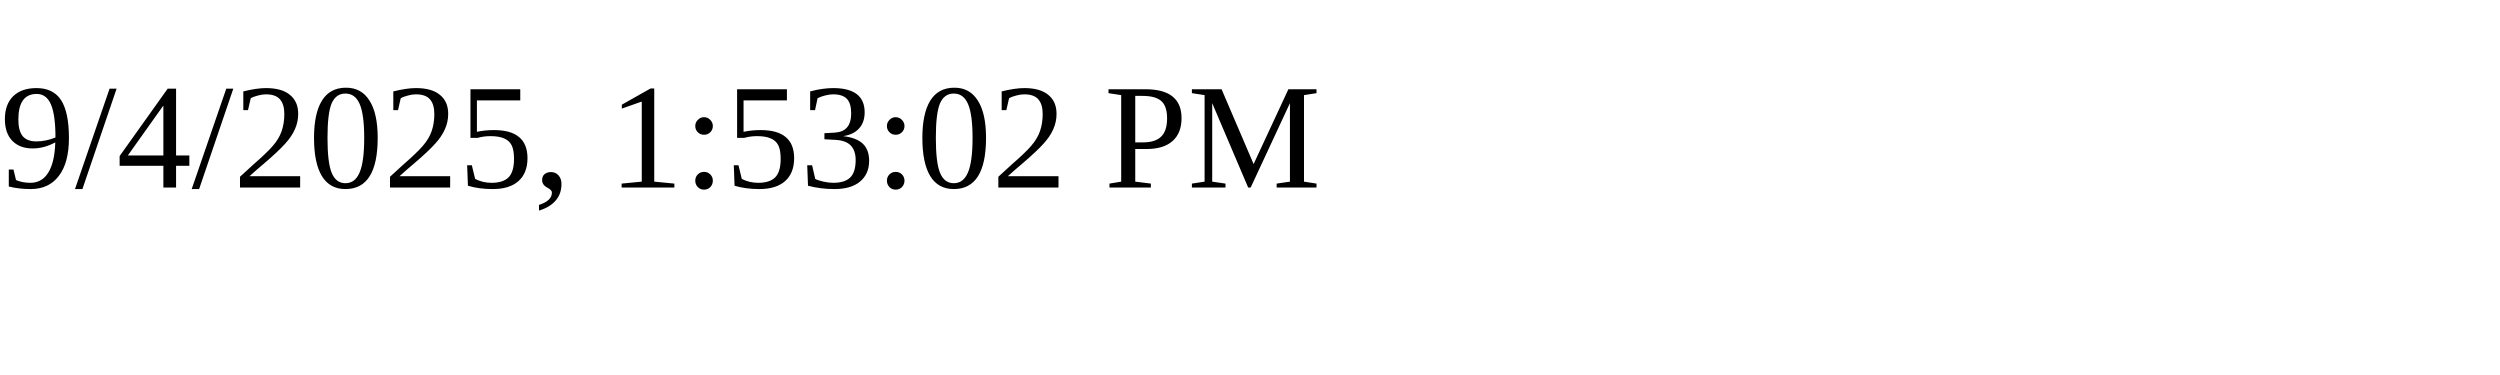
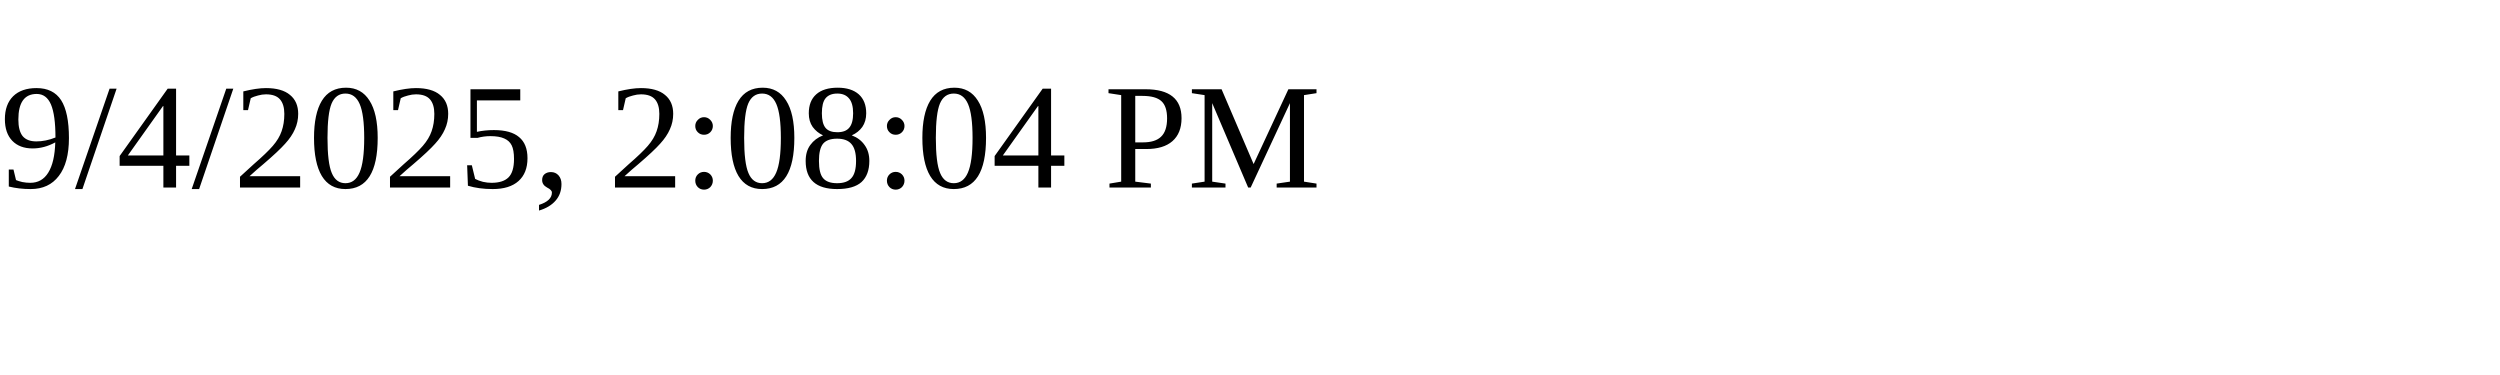
<svg xmlns="http://www.w3.org/2000/svg" height="30" width="200">
-   <text x="0" y="15">9/4/2025, 1:53:02 PM</text>
+   <text x="0" y="15">9/4/2025, 2:08:04 PM</text>
</svg>
